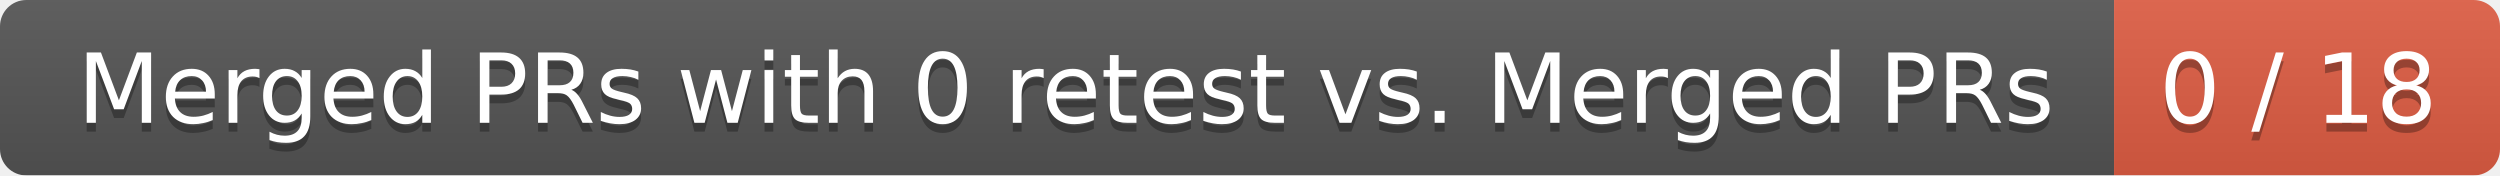
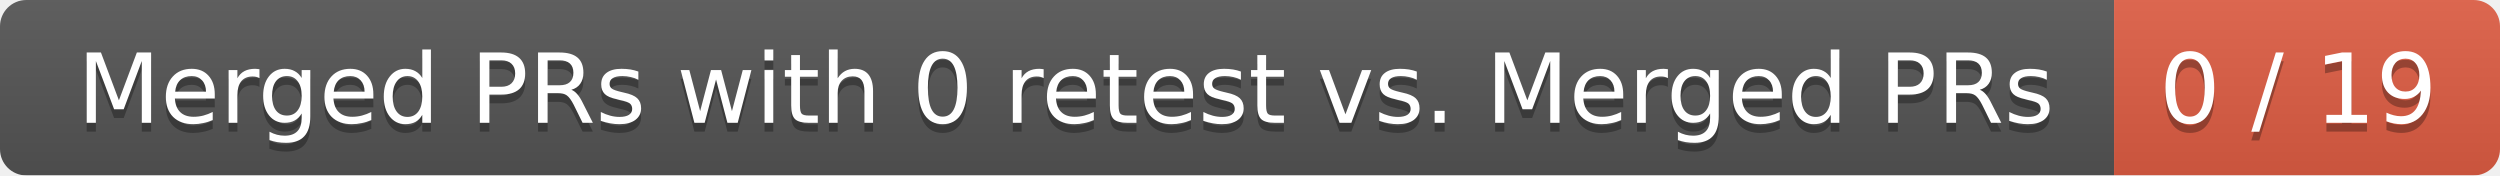
<svg xmlns="http://www.w3.org/2000/svg" width="285" height="20">
  <linearGradient id="smooth" x2="0" y2="100%">
    <stop offset="0" stop-color="#bbb" stop-opacity=".1" />
    <stop offset="1" stop-opacity=".1" />
  </linearGradient>
  <mask id="round">
    <rect width="285" height="20" rx="3" fill="#fff" />
  </mask>
  <g mask="url(#round)">
    <rect width="241" height="20" fill="#555" />
    <rect x="241" width="44" height="20" fill="#e05d44" />
    <rect width="285" height="20" fill="url(#smooth)" />
  </g>
  <g fill="#fff" text-anchor="middle" font-family="DejaVu Sans,Verdana,Geneva,sans-serif" font-size="11">
    <text x="121.5" y="15" fill="#010101" fill-opacity=".3">Merged PRs with 0 retest vs. Merged PRs</text>
    <text x="121.5" y="14">Merged PRs with 0 retest vs. Merged PRs</text>
-     <text x="262" y="15" fill="#010101" fill-opacity=".3">0 / 18</text>
-     <text x="262" y="14">0 / 18</text>
+     <text x="262" y="15" fill="#010101" fill-opacity=".3">0 / 19</text>
+     <text x="262" y="14">0 / 19</text>
  </g>
</svg>
